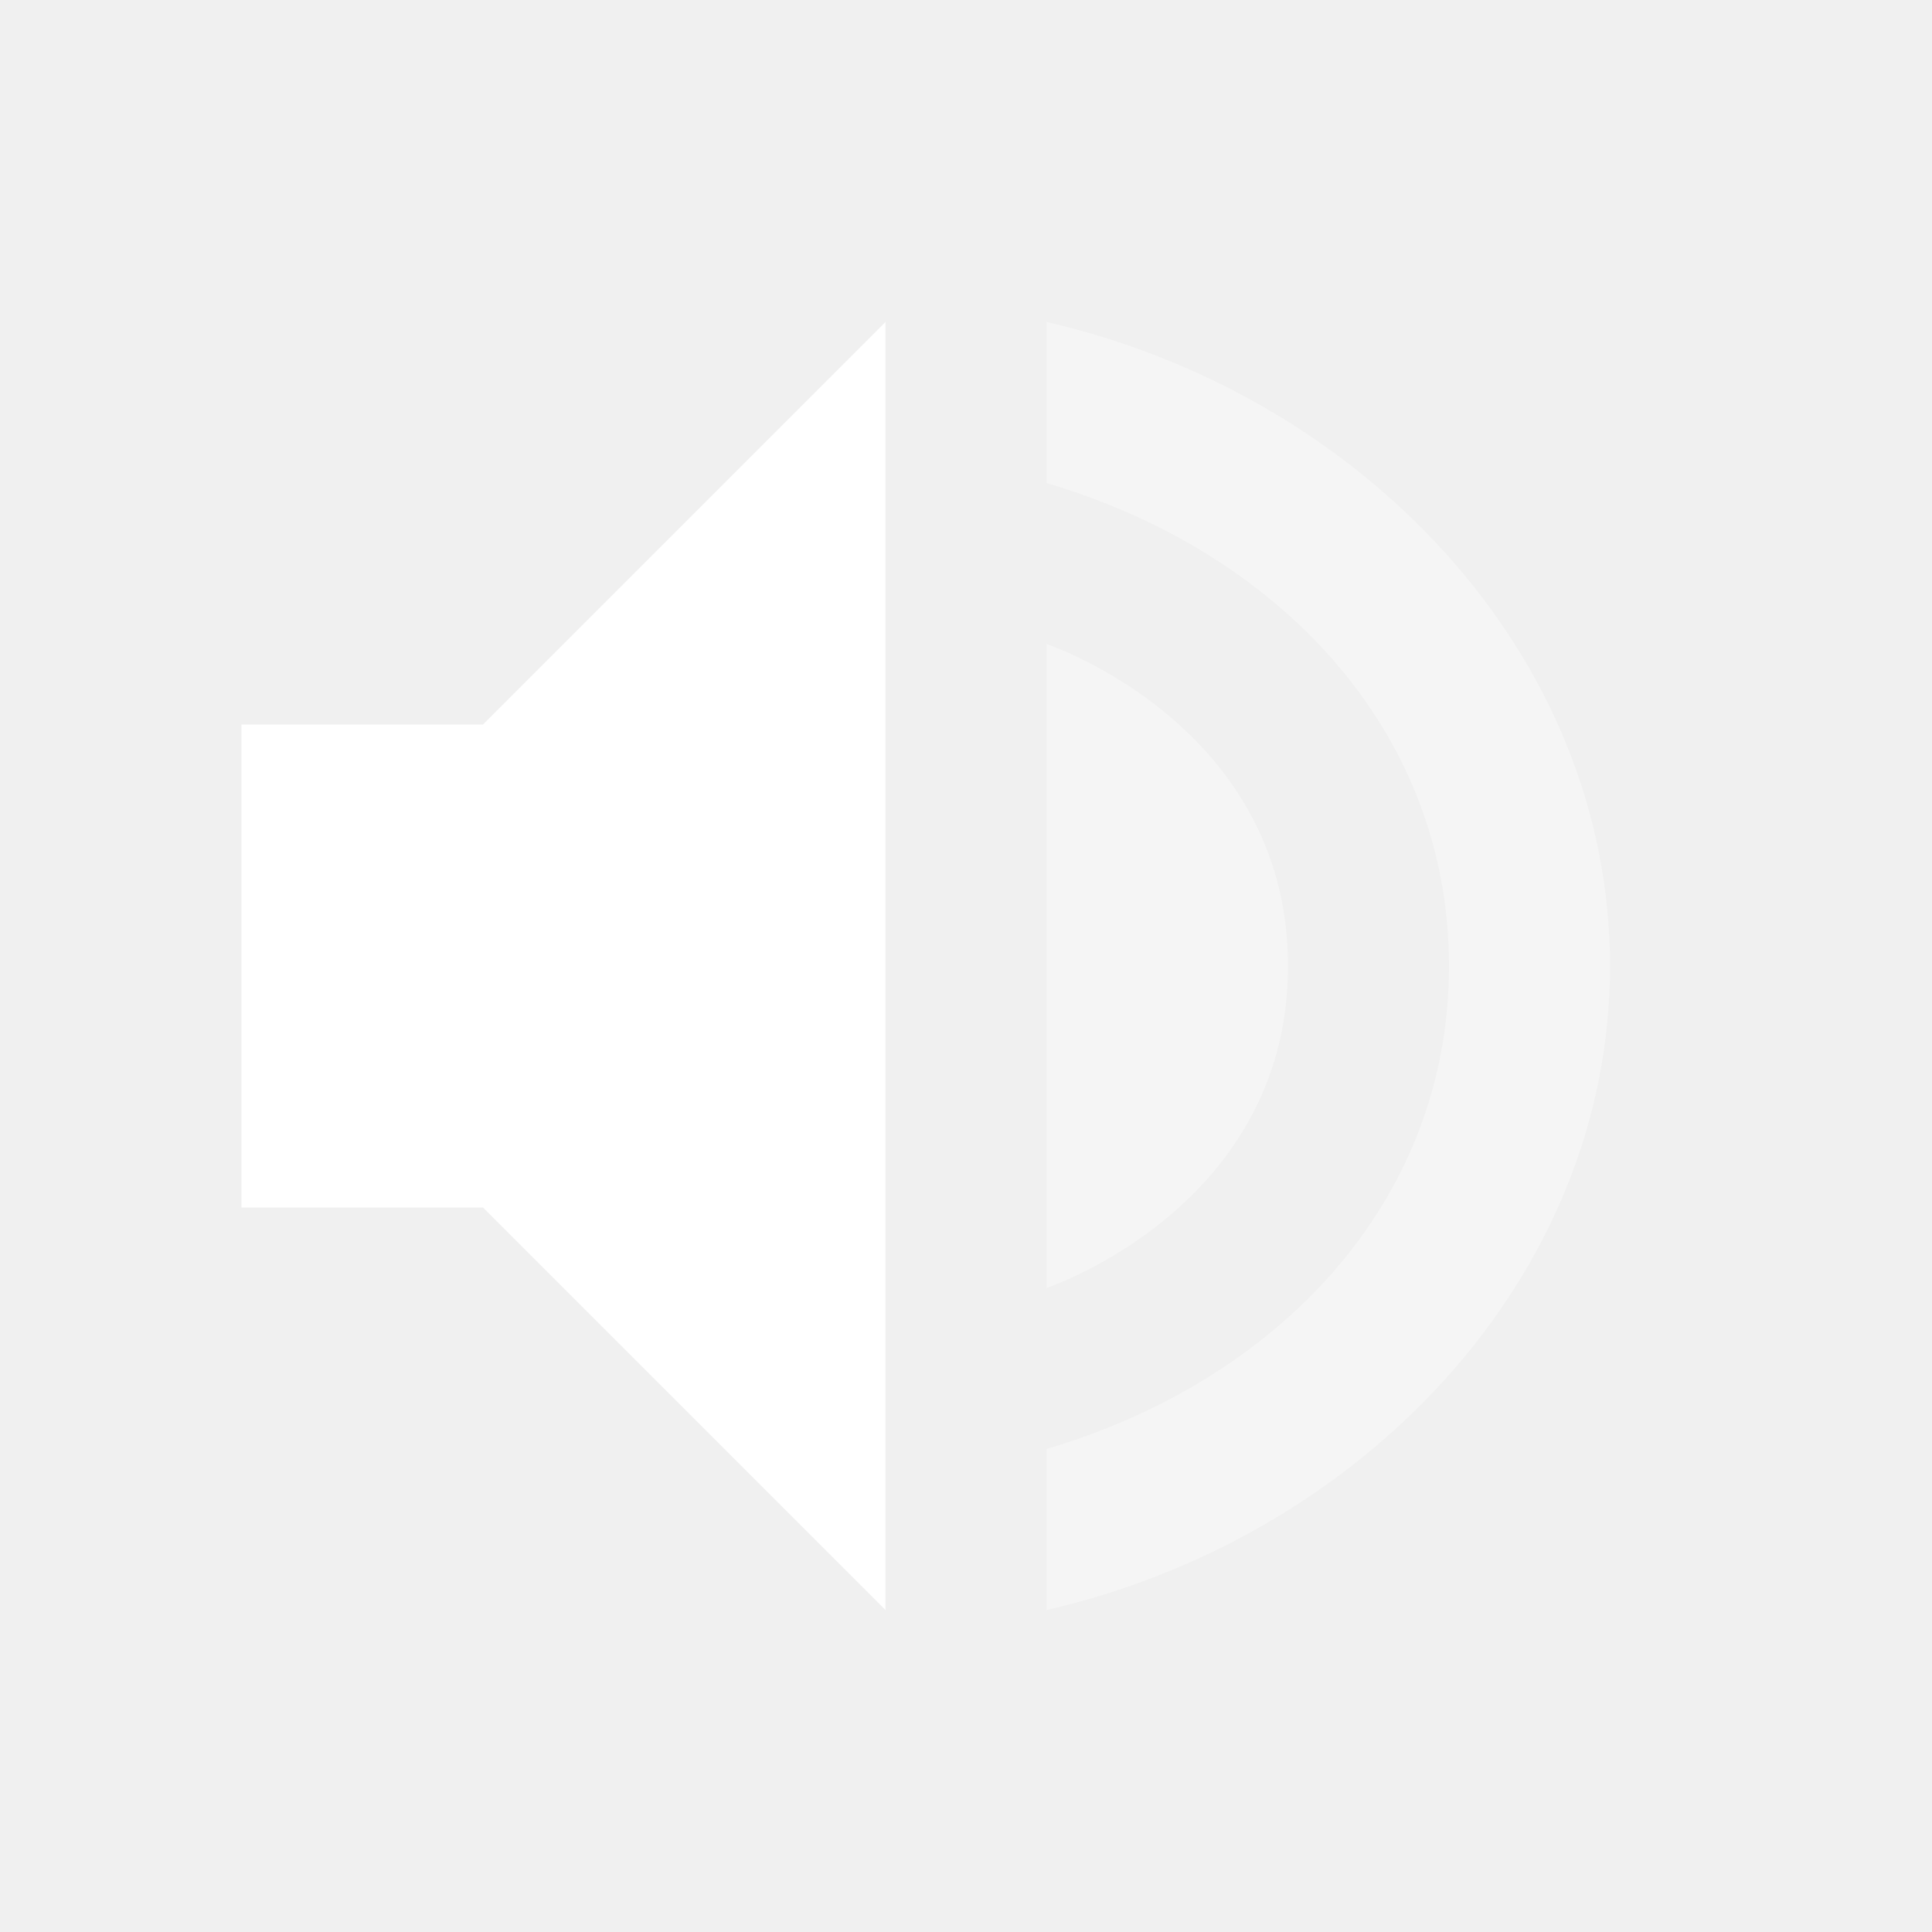
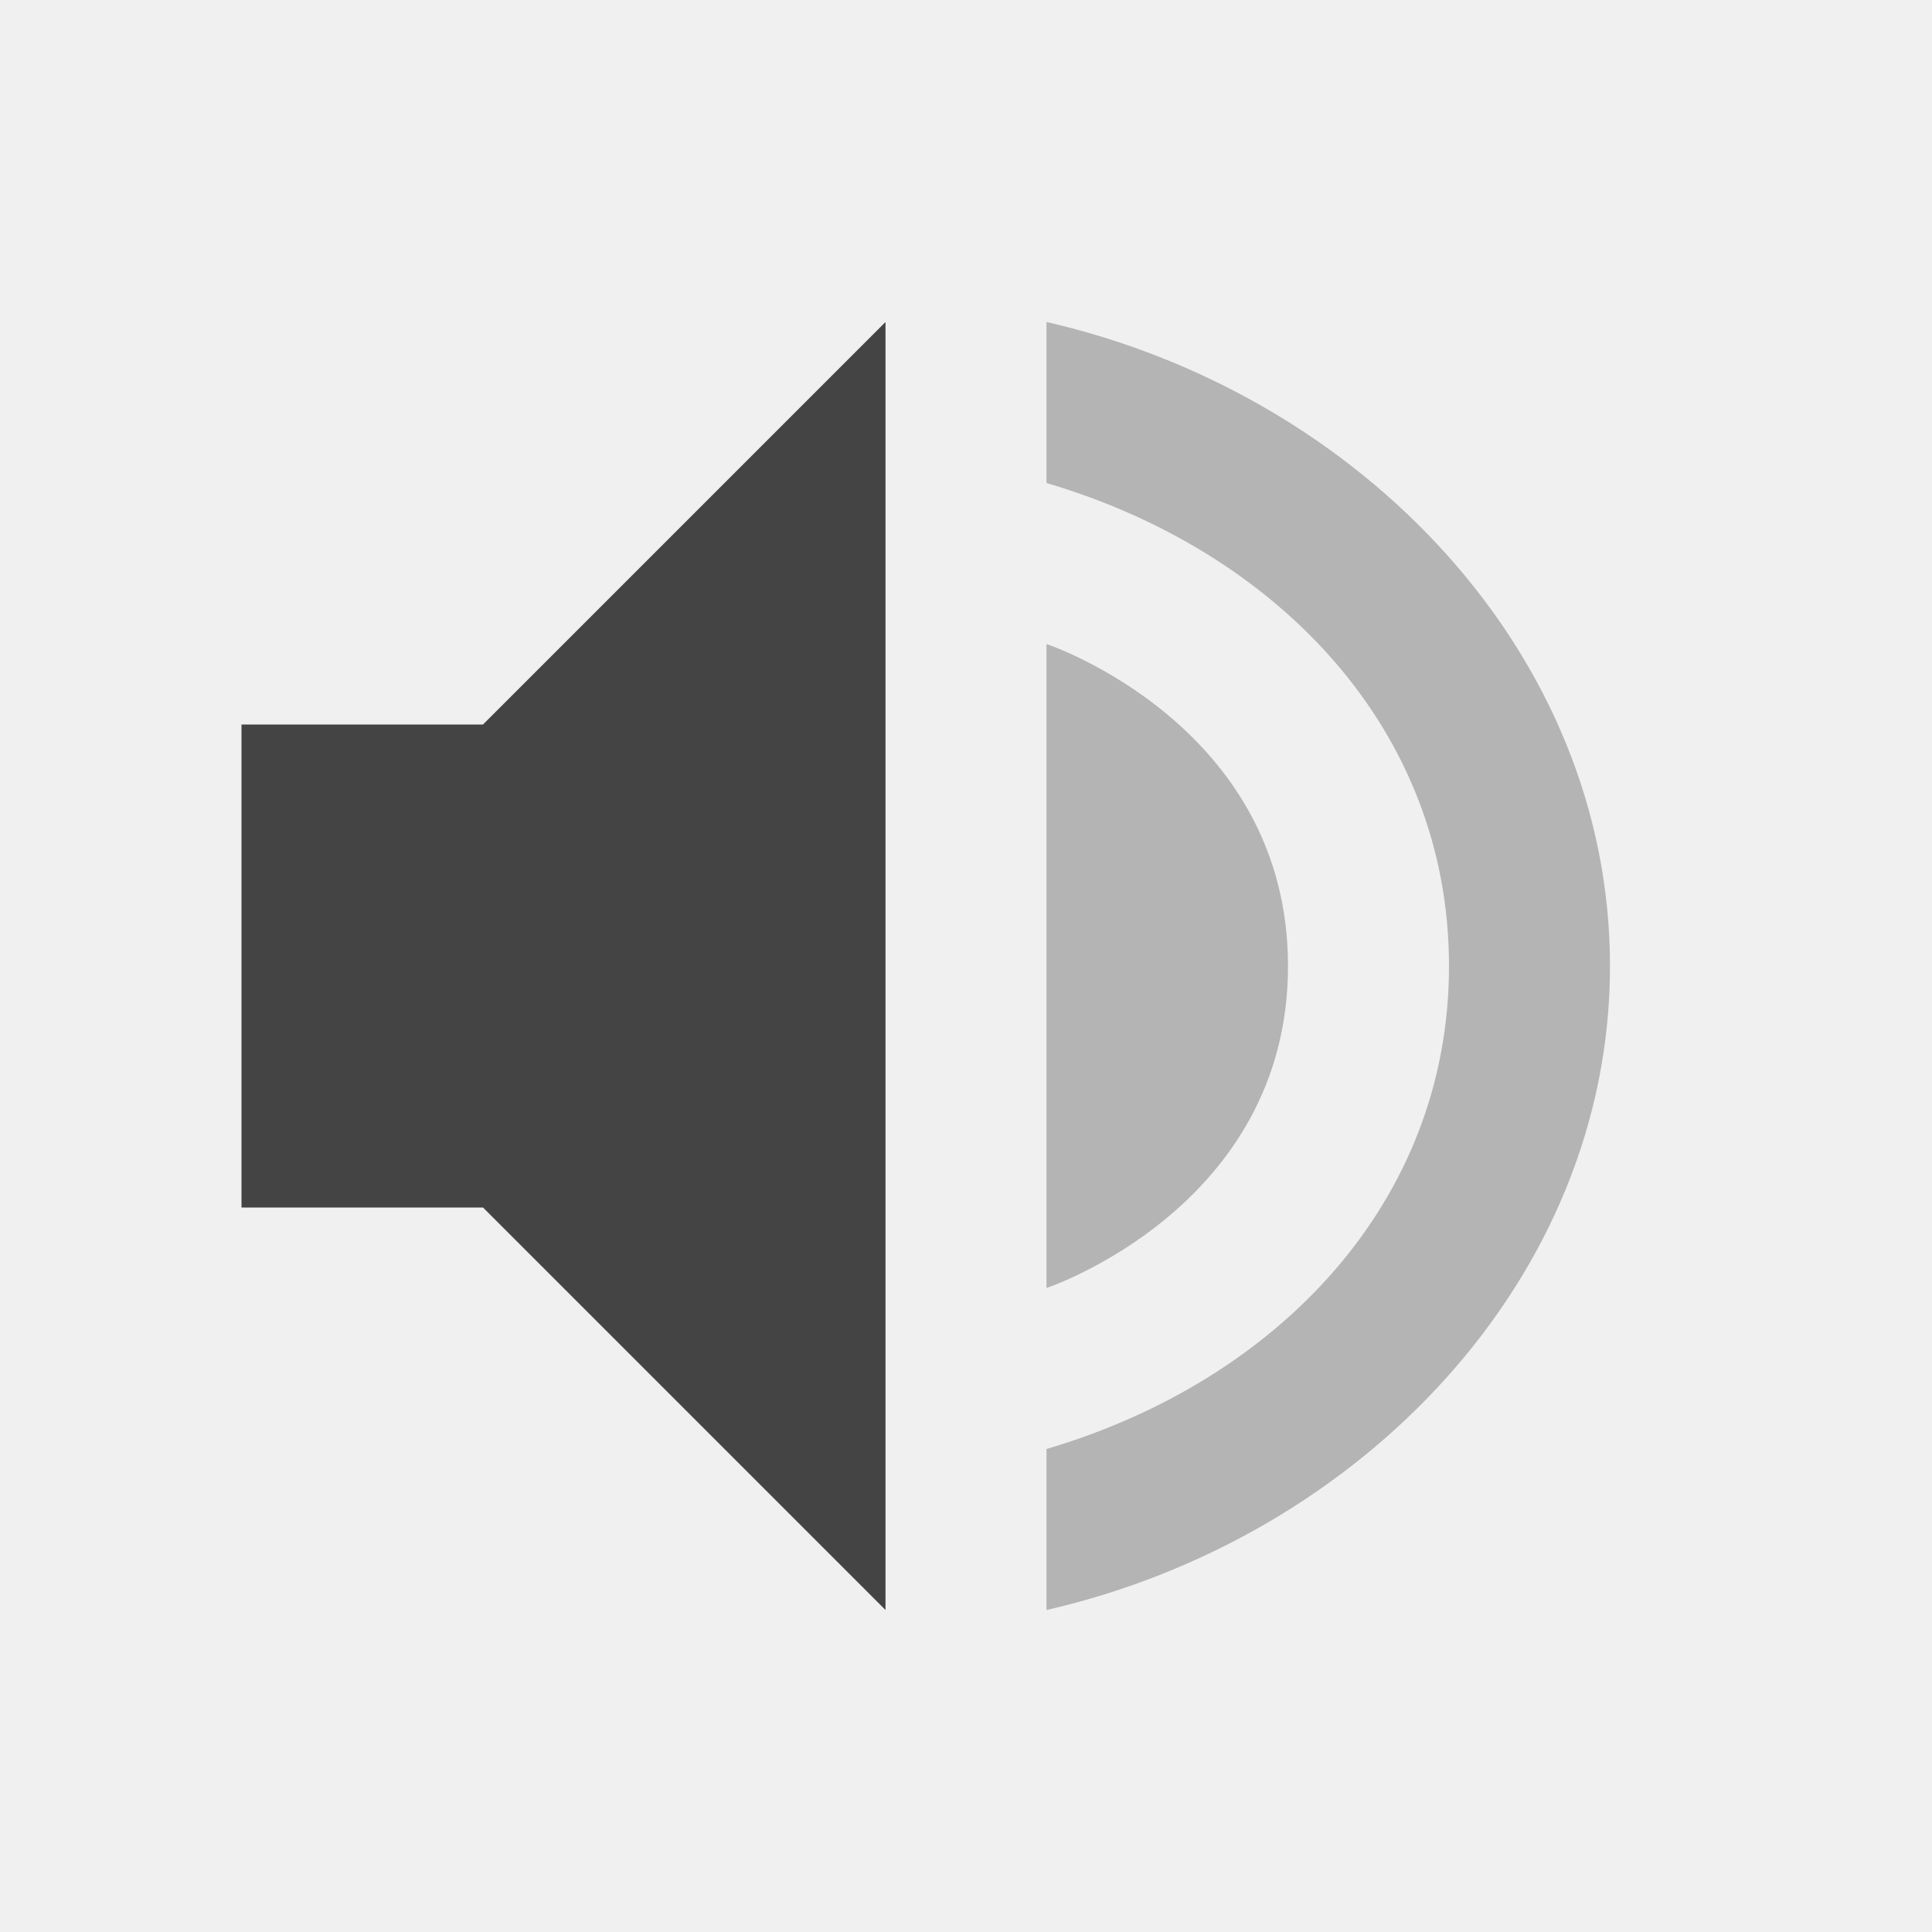
<svg xmlns="http://www.w3.org/2000/svg" width="24" height="24" version="1.1">
-   <path style="fill:#ffffff" d="M 11,4 6,9 H 3 v 6 h 3 l 5,5 z" />
-   <path style="opacity:.35;fill:#ffffff" d="m 13,4 v 2 c 2.868,0.846 5,3.063 5,6 0,2.937 -2.132,5.154 -5,6 v 2 c 3.895,-0.891 7,-4.114 7,-8 0,-3.886 -3.105,-7.109 -7,-8 z m 0,4 v 8 c 0,0 3,-1 3,-4 -2e-4,-3 -3,-4 -3,-4 z" />
+   <defs>
+     <style id="current-color-scheme" type="text/css">
+    .ColorScheme-Text { color:#444444; } .ColorScheme-Highlight { color:#4285f4; } .ColorScheme-NeutralText { color:#ff9800; } .ColorScheme-PositiveText { color:#4caf50; } .ColorScheme-NegativeText { color:#f44336; }
+   </style>
+   </defs>
+   <path style="fill:currentColor" class="ColorScheme-Text" d="M 11,4 6,9 H 3 v 6 h 3 l 5,5 z" />
+   <path style="opacity:.35;fill:currentColor" class="ColorScheme-Text" d="m 13,4 v 2 c 2.868,0.846 5,3.063 5,6 0,2.937 -2.132,5.154 -5,6 v 2 c 3.895,-0.891 7,-4.114 7,-8 0,-3.886 -3.105,-7.109 -7,-8 z m 0,4 v 8 c 0,0 3,-1 3,-4 -2e-4,-3 -3,-4 -3,-4 z" />
</svg>
